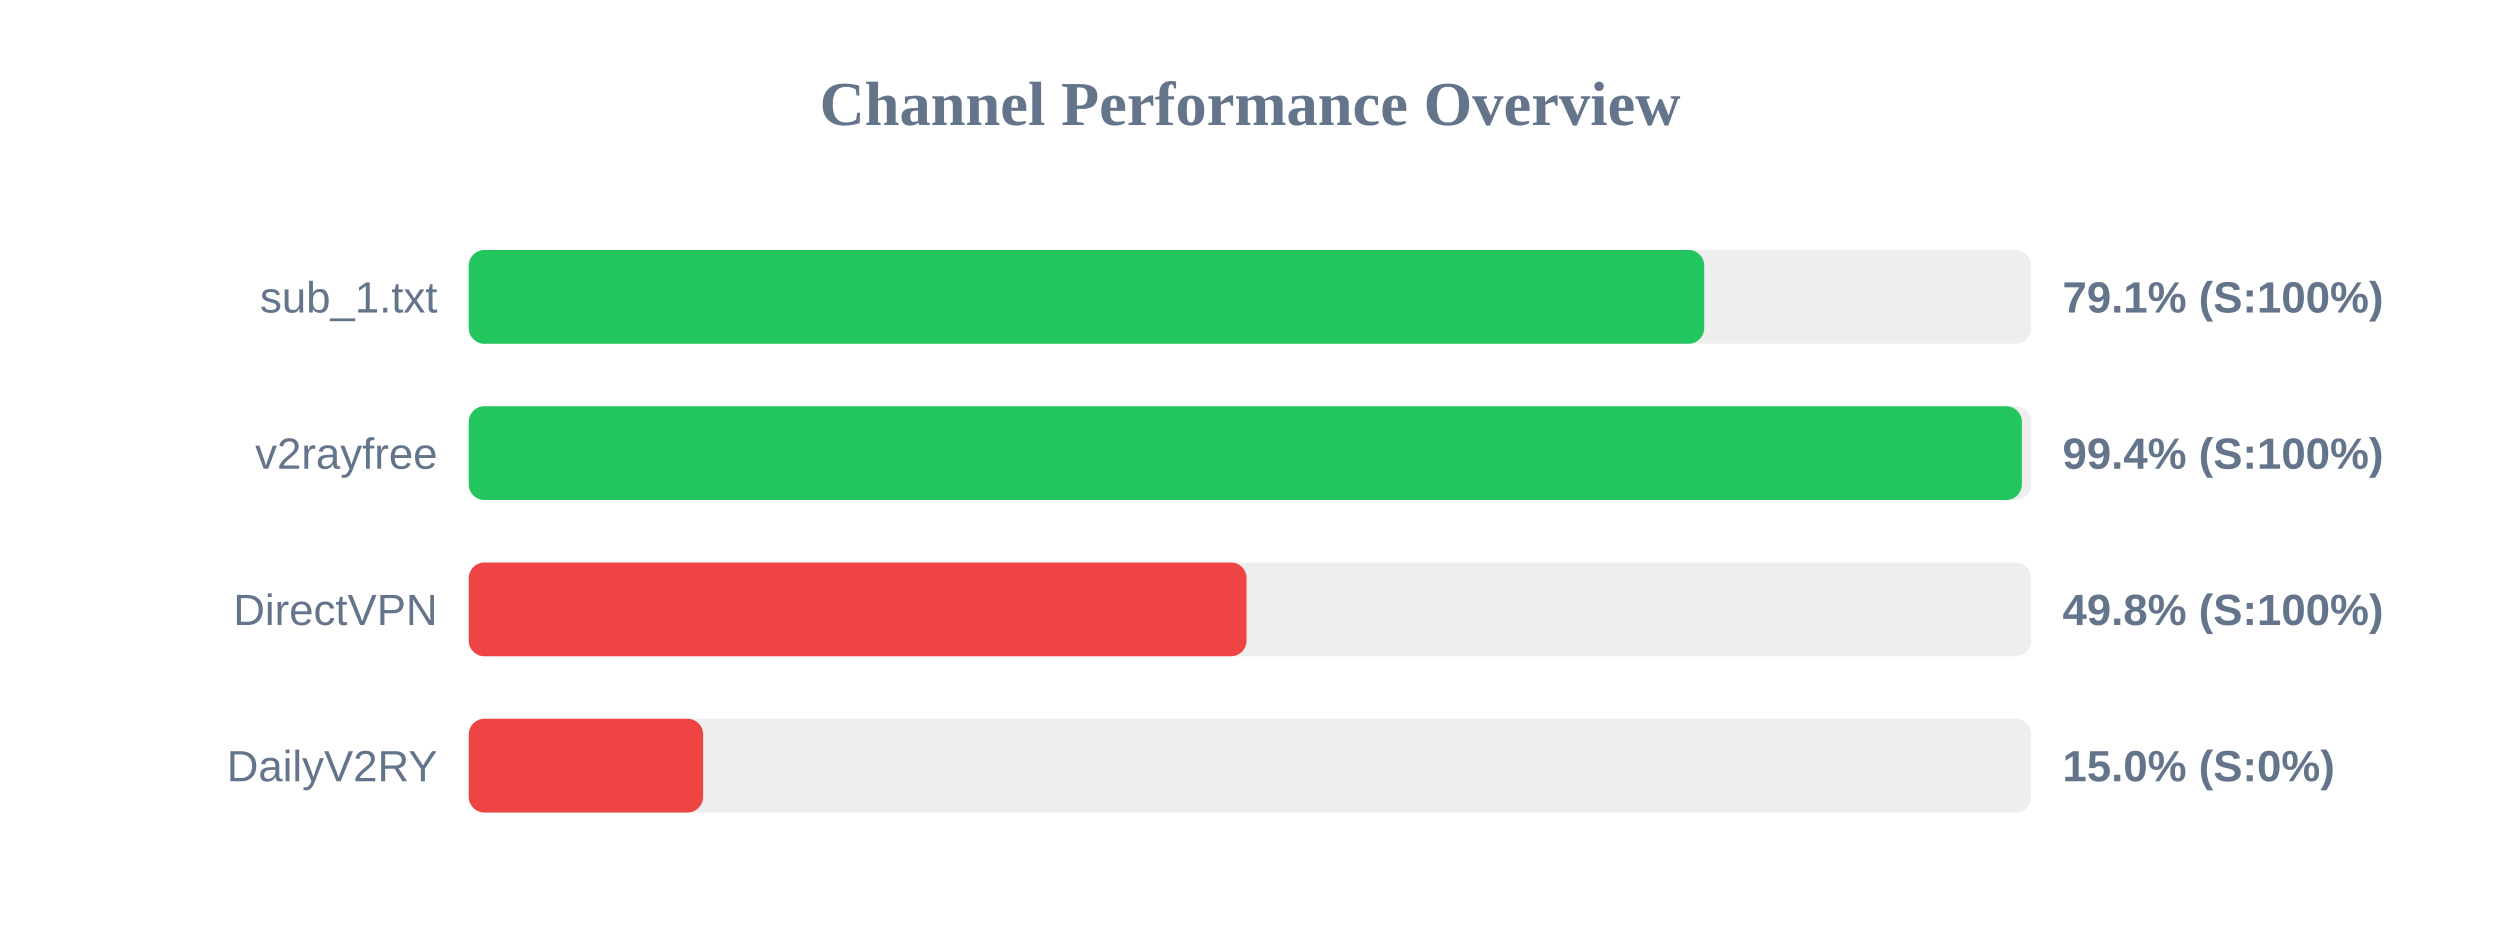
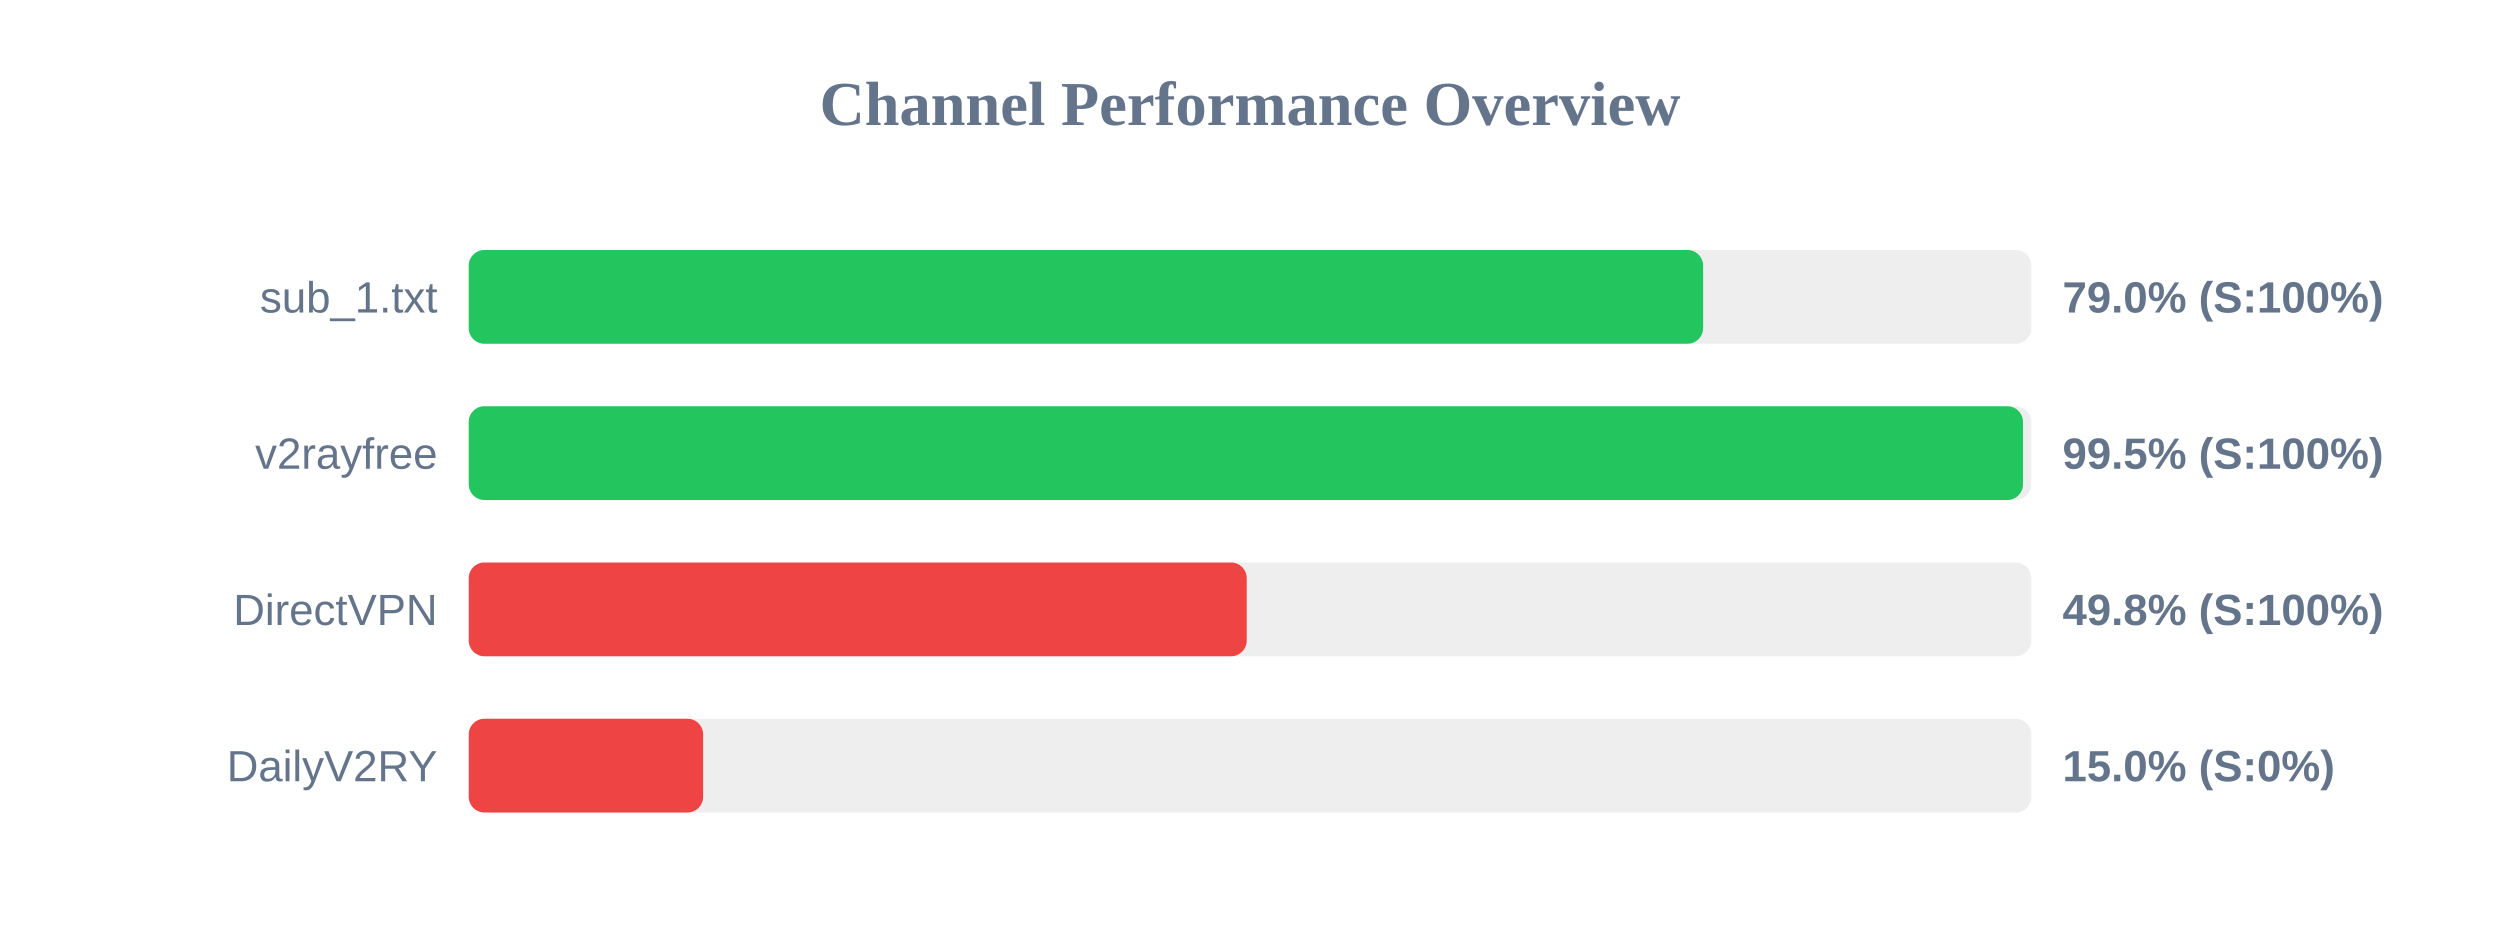
<svg xmlns="http://www.w3.org/2000/svg" width="800" height="300" version="1.1">
  <style>
        .row { font: 14px Arial; fill: #64748b; }
        .score { font: bold 14px Arial; fill: #64748b; }
    </style>
  <text x="400" y="40" text-anchor="middle" font-size="20px" font-weight="bold" fill="#64748b">Channel Performance Overview</text>
  <rect x="150" y="80" width="500" height="30" fill="#eee" rx="5" />
-   <rect x="150" y="80" width="395.35" height="30" fill="#22c55e" rx="5" />
+   <rect x="150" y="80" width="395.0" height="30" fill="#22c55e" rx="5" />
  <text x="140" y="100" text-anchor="end" class="row">sub_1.txt</text>
-   <text x="660" y="100" text-anchor="start" class="score">79.1% (S:100%)</text>
+   <text x="660" y="100" text-anchor="start" class="score">79.0% (S:100%)</text>
  <rect x="150" y="130" width="500" height="30" fill="#eee" rx="5" />
-   <rect x="150" y="130" width="497.0" height="30" fill="#22c55e" rx="5" />
+   <rect x="150" y="130" width="497.35" height="30" fill="#22c55e" rx="5" />
  <text x="140" y="150" text-anchor="end" class="row">v2rayfree</text>
-   <text x="660" y="150" text-anchor="start" class="score">99.4% (S:100%)</text>
+   <text x="660" y="150" text-anchor="start" class="score">99.5% (S:100%)</text>
  <rect x="150" y="180" width="500" height="30" fill="#eee" rx="5" />
-   <rect x="150" y="180" width="248.9" height="30" fill="#ef4444" rx="5" />
+   <rect x="150" y="180" width="248.95" height="30" fill="#ef4444" rx="5" />
  <text x="140" y="200" text-anchor="end" class="row">DirectVPN</text>
  <text x="660" y="200" text-anchor="start" class="score">49.8% (S:100%)</text>
  <rect x="150" y="230" width="500" height="30" fill="#eee" rx="5" />
  <rect x="150" y="230" width="75.0" height="30" fill="#ef4444" rx="5" />
  <text x="140" y="250" text-anchor="end" class="row">DailyV2RY</text>
  <text x="660" y="250" text-anchor="start" class="score">15.0% (S:0%)</text>
</svg>
